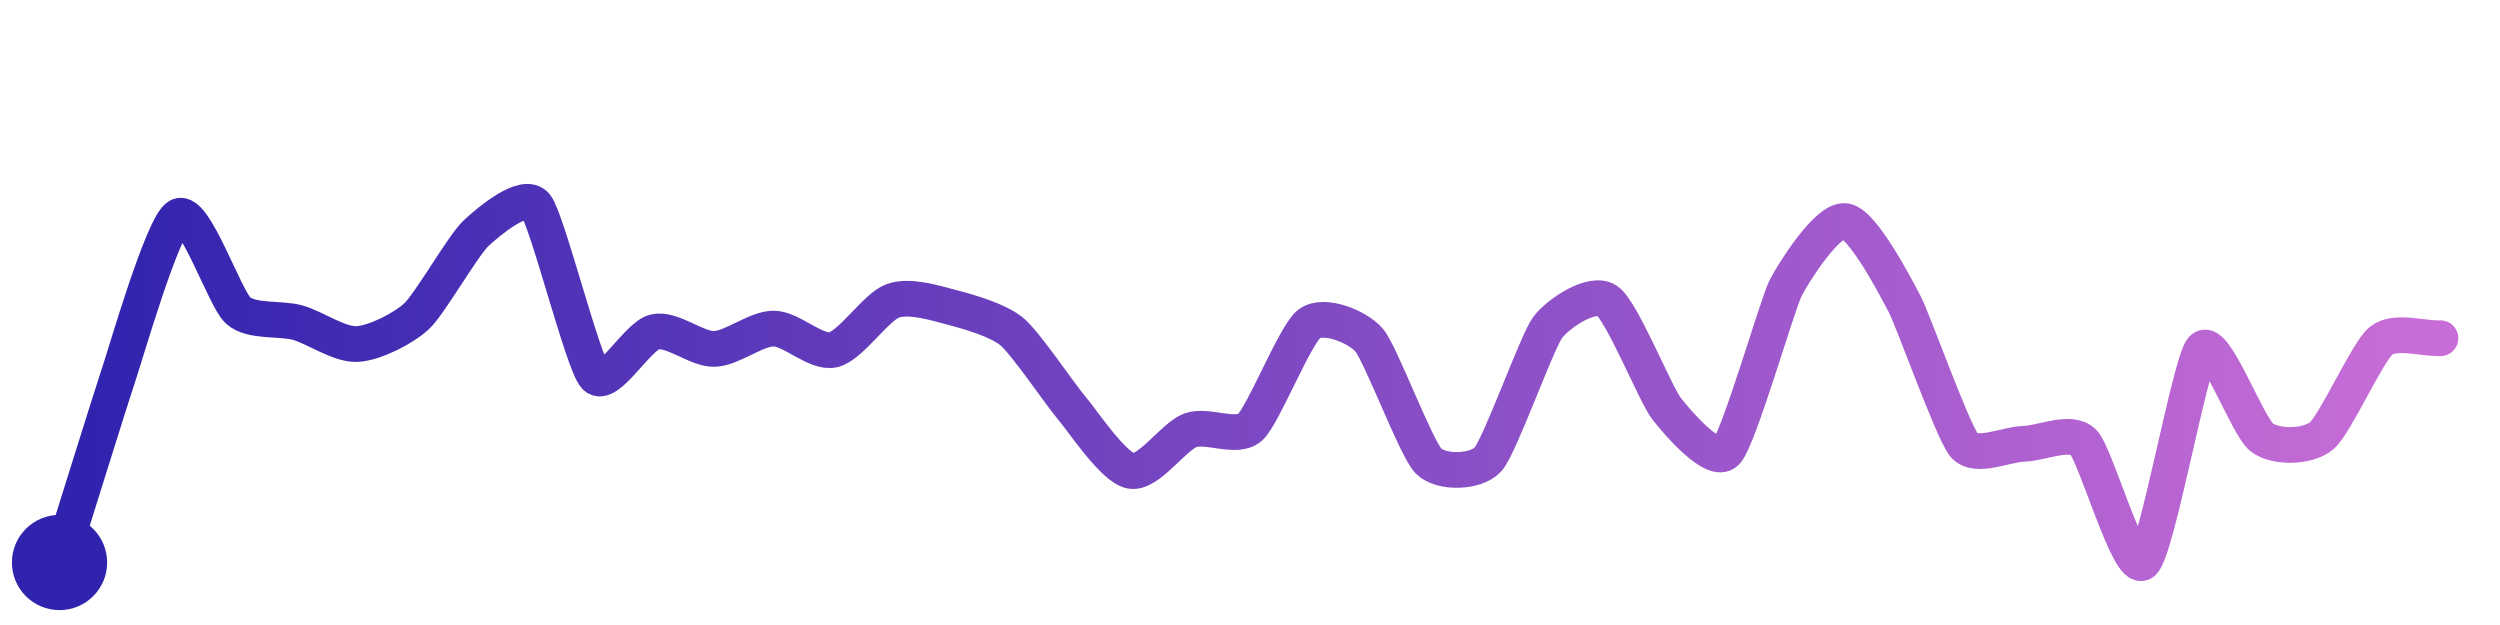
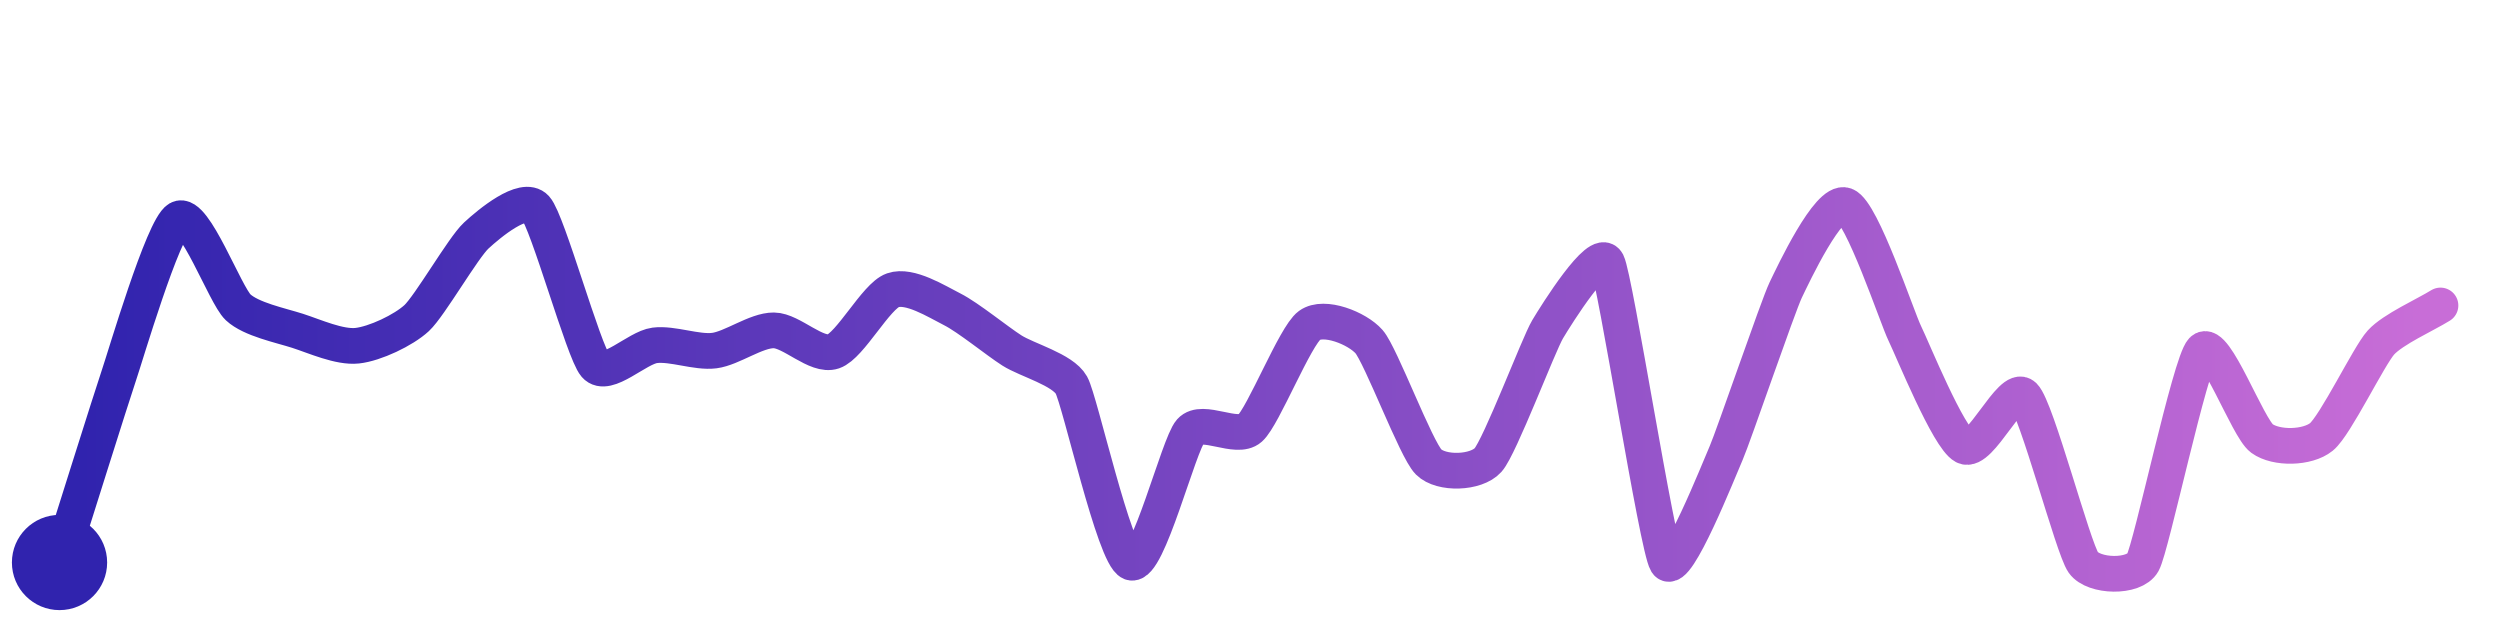
<svg xmlns="http://www.w3.org/2000/svg" width="200" height="50" viewBox="0 0 210 50">
  <defs>
    <linearGradient id="stroke" x1="0%" y1="0%" x2="100%" y2="0%">
      <stop stop-color="#3023AE" offset="0%" />
      <stop stop-color="#C86DD7" offset="100%" />
    </linearGradient>
  </defs>
-   <path stroke="url(#stroke)" stroke-width="3" stroke-linejoin="round" stroke-linecap="round" d="M5.00 46 C 5.45 44.57, 9.51 31.54, 10.00 30.12 S 13.67 17.61, 15.00 16.91 S 18.88 23.83, 20.00 24.83 S 23.56 25.45, 25.00 25.85 S 28.50 27.73, 30.00 27.65 S 33.90 26.33, 35.00 25.31 S 38.90 19.35, 40.00 18.33 S 44.04 14.85, 45.00 16.00 S 48.97 29.29, 50.00 30.38 S 53.54 26.97, 55.00 26.63 S 58.50 28.10, 60.00 28.06 S 63.50 26.34, 65.00 26.35 S 68.54 28.47, 70.00 28.13 S 73.59 24.52, 75.00 24.02 S 78.55 24.20, 80.00 24.58 S 83.85 25.65, 85.00 26.61 S 89.03 31.85, 90.00 32.99 S 93.53 38.04, 95.00 38.31 S 98.59 35.40, 100.00 34.89 S 103.88 35.65, 105.00 34.65 S 108.79 26.81, 110.00 25.93 S 114.02 26.18, 115.00 27.31 S 118.94 36.42, 120.00 37.48 S 124.00 38.45, 125.00 37.33 S 129.10 27.46, 130.00 26.26 S 133.76 23.16, 135.00 24.01 S 139.07 31.91, 140.00 33.09 S 143.95 37.80, 145.00 36.73 S 149.31 24.26, 150.00 22.93 S 153.51 17.12, 155.00 17.32 S 159.30 22.99, 160.00 24.31 S 164.03 35.02, 165.00 36.16 S 168.50 36.07, 170.00 36.03 S 173.94 34.83, 175.00 35.89 S 178.82 46.93, 180.00 46.00 S 183.97 29.12, 185.00 28.04 S 188.79 34.61, 190.00 35.50 S 193.84 36.32, 195.00 35.37 S 198.84 28.33, 200.00 27.38 S 203.50 27.22, 205.00 27.16" fill="none">
-     <animate attributeName="stroke-dashoffset" from="333.914" to="0" dur="2.2s" />
-     <animate attributeName="stroke-dasharray" from="333.914" to="333.914" />
+   <path stroke="url(#stroke)" stroke-width="3" stroke-linejoin="round" stroke-linecap="round" d="M5.00 46 C 5.45 44.57, 9.51 31.66, 10.00 30.24 S 13.70 17.87, 15.00 17.13 S 18.91 23.54, 20.00 24.56 S 23.57 26.08, 25.00 26.54 S 28.51 27.95, 30.00 27.79 S 33.90 26.49, 35.00 25.47 S 38.90 19.56, 40.00 18.54 S 43.99 15.12, 45.00 16.23 S 49.02 28.30, 50.00 29.43 S 53.51 27.95, 55.00 27.76 S 58.51 28.39, 60.00 28.20 S 63.50 26.49, 65.00 26.50 S 68.58 28.75, 70.00 28.27 S 73.59 23.62, 75.00 23.13 S 78.66 24.06, 80.00 24.74 S 83.73 27.38, 85.00 28.19 S 89.27 29.79, 90.00 31.10 S 93.60 45.46, 95.00 46.00 S 99.00 36.09, 100.00 34.97 S 103.88 35.73, 105.00 34.73 S 108.79 26.96, 110.00 26.08 S 114.01 26.32, 115.00 27.45 S 118.94 36.49, 120.00 37.55 S 124.00 38.51, 125.00 37.39 S 129.23 27.70, 130.00 26.41 S 134.32 19.46, 135.00 20.80 S 139.20 44.73, 140.00 46.00 S 144.40 38.17, 145.00 36.80 S 149.35 24.46, 150.00 23.11 S 153.59 15.49, 155.00 16.00 S 159.34 25.40, 160.00 26.75 S 163.67 35.54, 165.00 36.24 S 168.93 30.96, 170.00 32.00 S 174.13 44.78, 175.00 46.00 S 179.27 47.31, 180.00 46.00 S 183.96 29.26, 185.00 28.17 S 188.79 34.70, 190.00 35.58 S 193.83 36.40, 195.00 35.45 S 198.99 28.63, 200.00 27.52 S 203.73 25.20, 205.00 24.41" fill="none">
+     <animate attributeName="stroke-dashoffset" from="374.775" to="0" dur="2.2s" />
+     <animate attributeName="stroke-dasharray" from="374.775" to="374.775" />
  </path>
  <circle r="4" cx="5" cy="46" fill="#3023AE" />
-   <circle r="4" cx="205" cy="27.16" fill="#C86DD7" opacity="0">
+   <circle r="4" cx="205" cy="24.411" fill="#C86DD7" opacity="0">
    <animate attributeName="opacity" from="0" to="1" dur="0.1s" begin="2.2s" fill="freeze" />
  </circle>
</svg>
